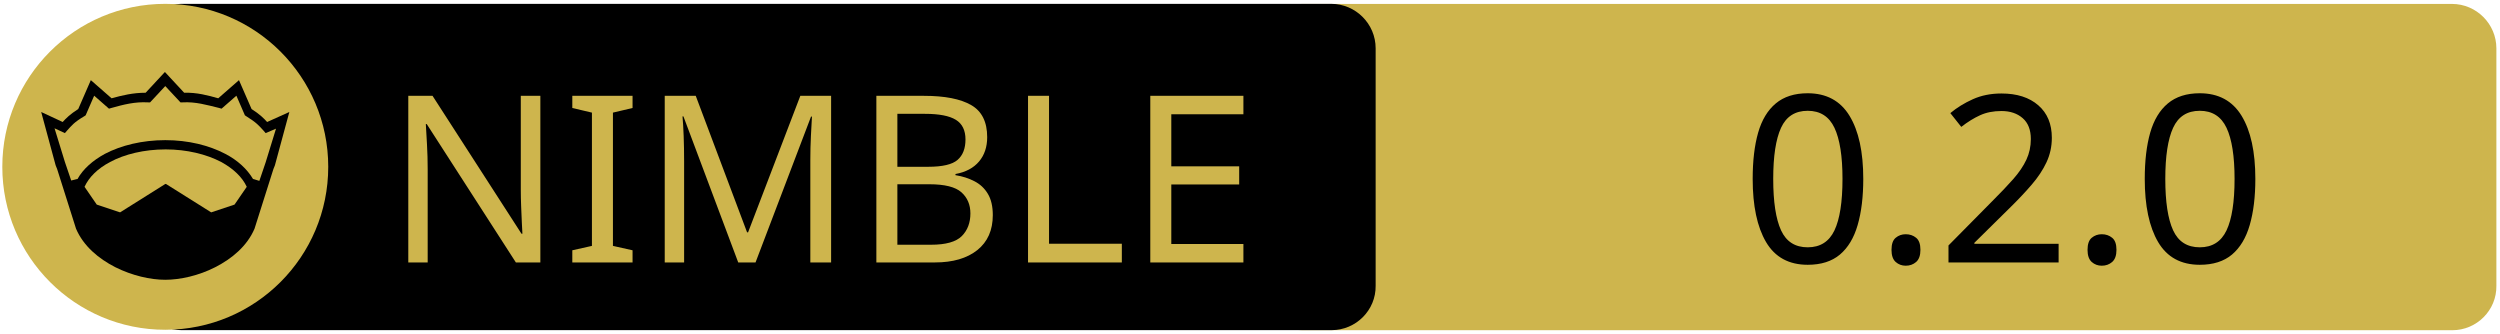
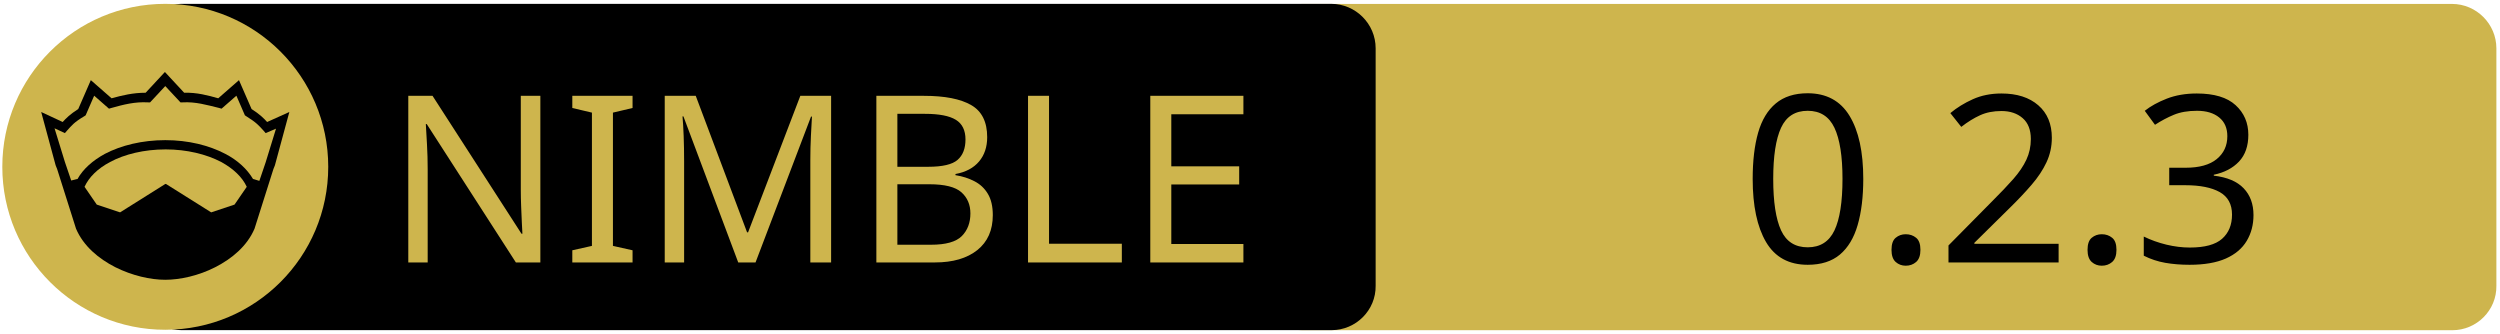
<svg xmlns="http://www.w3.org/2000/svg" xmlns:xlink="http://www.w3.org/1999/xlink" width="675" height="90" xml:space="preserve" version="1.1">
  <a xlink:href="https://github.com/nim-windowing/surfer">
    <g>
      <path fill="#CEB54D" id="svg_15" d="m662.123,89.159l-310.5,0c-6.6,0 -12,-5.4 -12,-12l0,-64.1c0,-6.6 5.4,-12 12,-12l310.4,0c6.6,0 12,5.4 12,12l0,64.1c0.1,6.6 -5.3,12 -11.9,12z" />
      <path id="svg_1" d="m359.524,89.139l-310.5,0c-6.6,0 -12,-5.4 -12,-12l0,-64.1c0,-6.6 5.4,-12 12,-12l310.4,0c6.6,0 12,5.4 12,12l0,64.1c0.1,6.6 -5.3,12 -11.9,12z" />
      <rect id="svg_2" fill="none" height="45.9" width="315.3" class="st0" y="24.539" x="60.224" />
      <circle id="svg_4" fill="#CEB54D" r="44" cy="45.039" cx="44.624" class="st1" />
      <g id="XMLID_4_">
        <path id="svg_5" d="m78.124,30.239l-3.9,14.4l-0.4,1l-5.1,16.1c0,0 0,0 0,0c-2,4.7 -6.1,8.1 -10.6,10.4c-4.5,2.3 -9.5,3.4 -13.5,3.4c-4,0 -8.9,-1.1 -13.5,-3.4c-4.5,-2.3 -8.6,-5.7 -10.6,-10.4c0,0 0,0 0,0l-5.1,-16.1l-0.4,-1l-3.9,-14.4l5.8,2.7c0.9,-1 2,-2.1 4.2,-3.5l3.4,-7.8l5.6,4.9c2.9,-0.8 5.8,-1.5 9.2,-1.5l5.2,-5.6l5.2,5.6c3.4,-0.1 6.4,0.7 9.2,1.5l5.6,-4.9l3.4,7.8c2.2,1.4 3.3,2.5 4.2,3.5l6,-2.7z" />
        <g id="XMLID_6_">
          <g id="svg_6">
            <path id="svg_7" fill="#CEB54D" d="m66.624,50.439l-3.3,4.8l-6.3,2.1l-12.1,-7.6c-0.1,-0.1 -0.3,-0.1 -0.4,0l-12.1,7.6l-6.3,-2.1l-3.3,-4.8c1.2,-2.6 3.5,-4.9 6.9,-6.7c3.9,-2.1 9.2,-3.4 15,-3.4c5.7,0 11,1.3 15,3.4c3.3,1.8 5.7,4.1 6.9,6.7z" class="st1" />
          </g>
          <g id="svg_8" />
        </g>
        <g id="XMLID_5_">
          <g id="svg_9">
            <path id="svg_10" fill="#CEB54D" d="m74.524,34.739l-2.8,9.1l-1.7,5l-1.6,-0.5c0,0 -0.1,0 -0.1,0c-1.6,-2.7 -4.2,-5.1 -7.5,-6.8c-4.4,-2.3 -10,-3.7 -16.2,-3.7c-6.2,0 -11.9,1.4 -16.3,3.7c-3.3,1.8 -5.9,4.1 -7.4,6.8c0,0 -0.1,0 -0.1,0l-1.6,0.4l-1.7,-5l-2.8,-9.1l2.8,1.3l0.6,-0.7c1.2,-1.3 1.8,-2.2 4.7,-3.9l0.3,-0.2l2.3,-5.3l4,3.5l0.7,-0.2c3.2,-0.9 6.3,-1.7 9.8,-1.5l0.6,0l4.1,-4.4l4.1,4.4l0.6,0c3.5,-0.2 6.5,0.7 9.8,1.5l0.7,0.2l4,-3.5l2.3,5.3l0.3,0.2c2.9,1.8 3.5,2.6 4.7,3.9l0.6,0.7l2.8,-1.2z" class="st1" />
          </g>
          <g id="svg_11" />
        </g>
      </g>
      <text x="-442" y="-350.021" id="svg_16" font-size="63px" font-family="'PT Sans Caption', 'Tahoma', 'Helvetica Neue Medium', 'PT Sans', sans-serif" fill="#CEB54D" class="st1 st2 st3" transform="matrix(1 0 0 1 546.13 420.879)">NIMBLE</text>
-       <text x="-76.0" y="-350.012" id="svg_17" font-size="63.012px" font-family="'PT Sans Caption', 'Tahoma', 'Helvetica Neue Medium', 'PT Sans', sans-serif" fill="#000000" class="st1 st2 st3" transform="matrix(1 0 0 1 546.13 420.879)">0.2.0</text>
+       <text x="-76.0" y="-350.012" id="svg_17" font-size="63.012px" font-family="'PT Sans Caption', 'Tahoma', 'Helvetica Neue Medium', 'PT Sans', sans-serif" fill="#000000" class="st1 st2 st3" transform="matrix(1 0 0 1 546.13 420.879)">0.2.3</text>
    </g>
  </a>
</svg>
